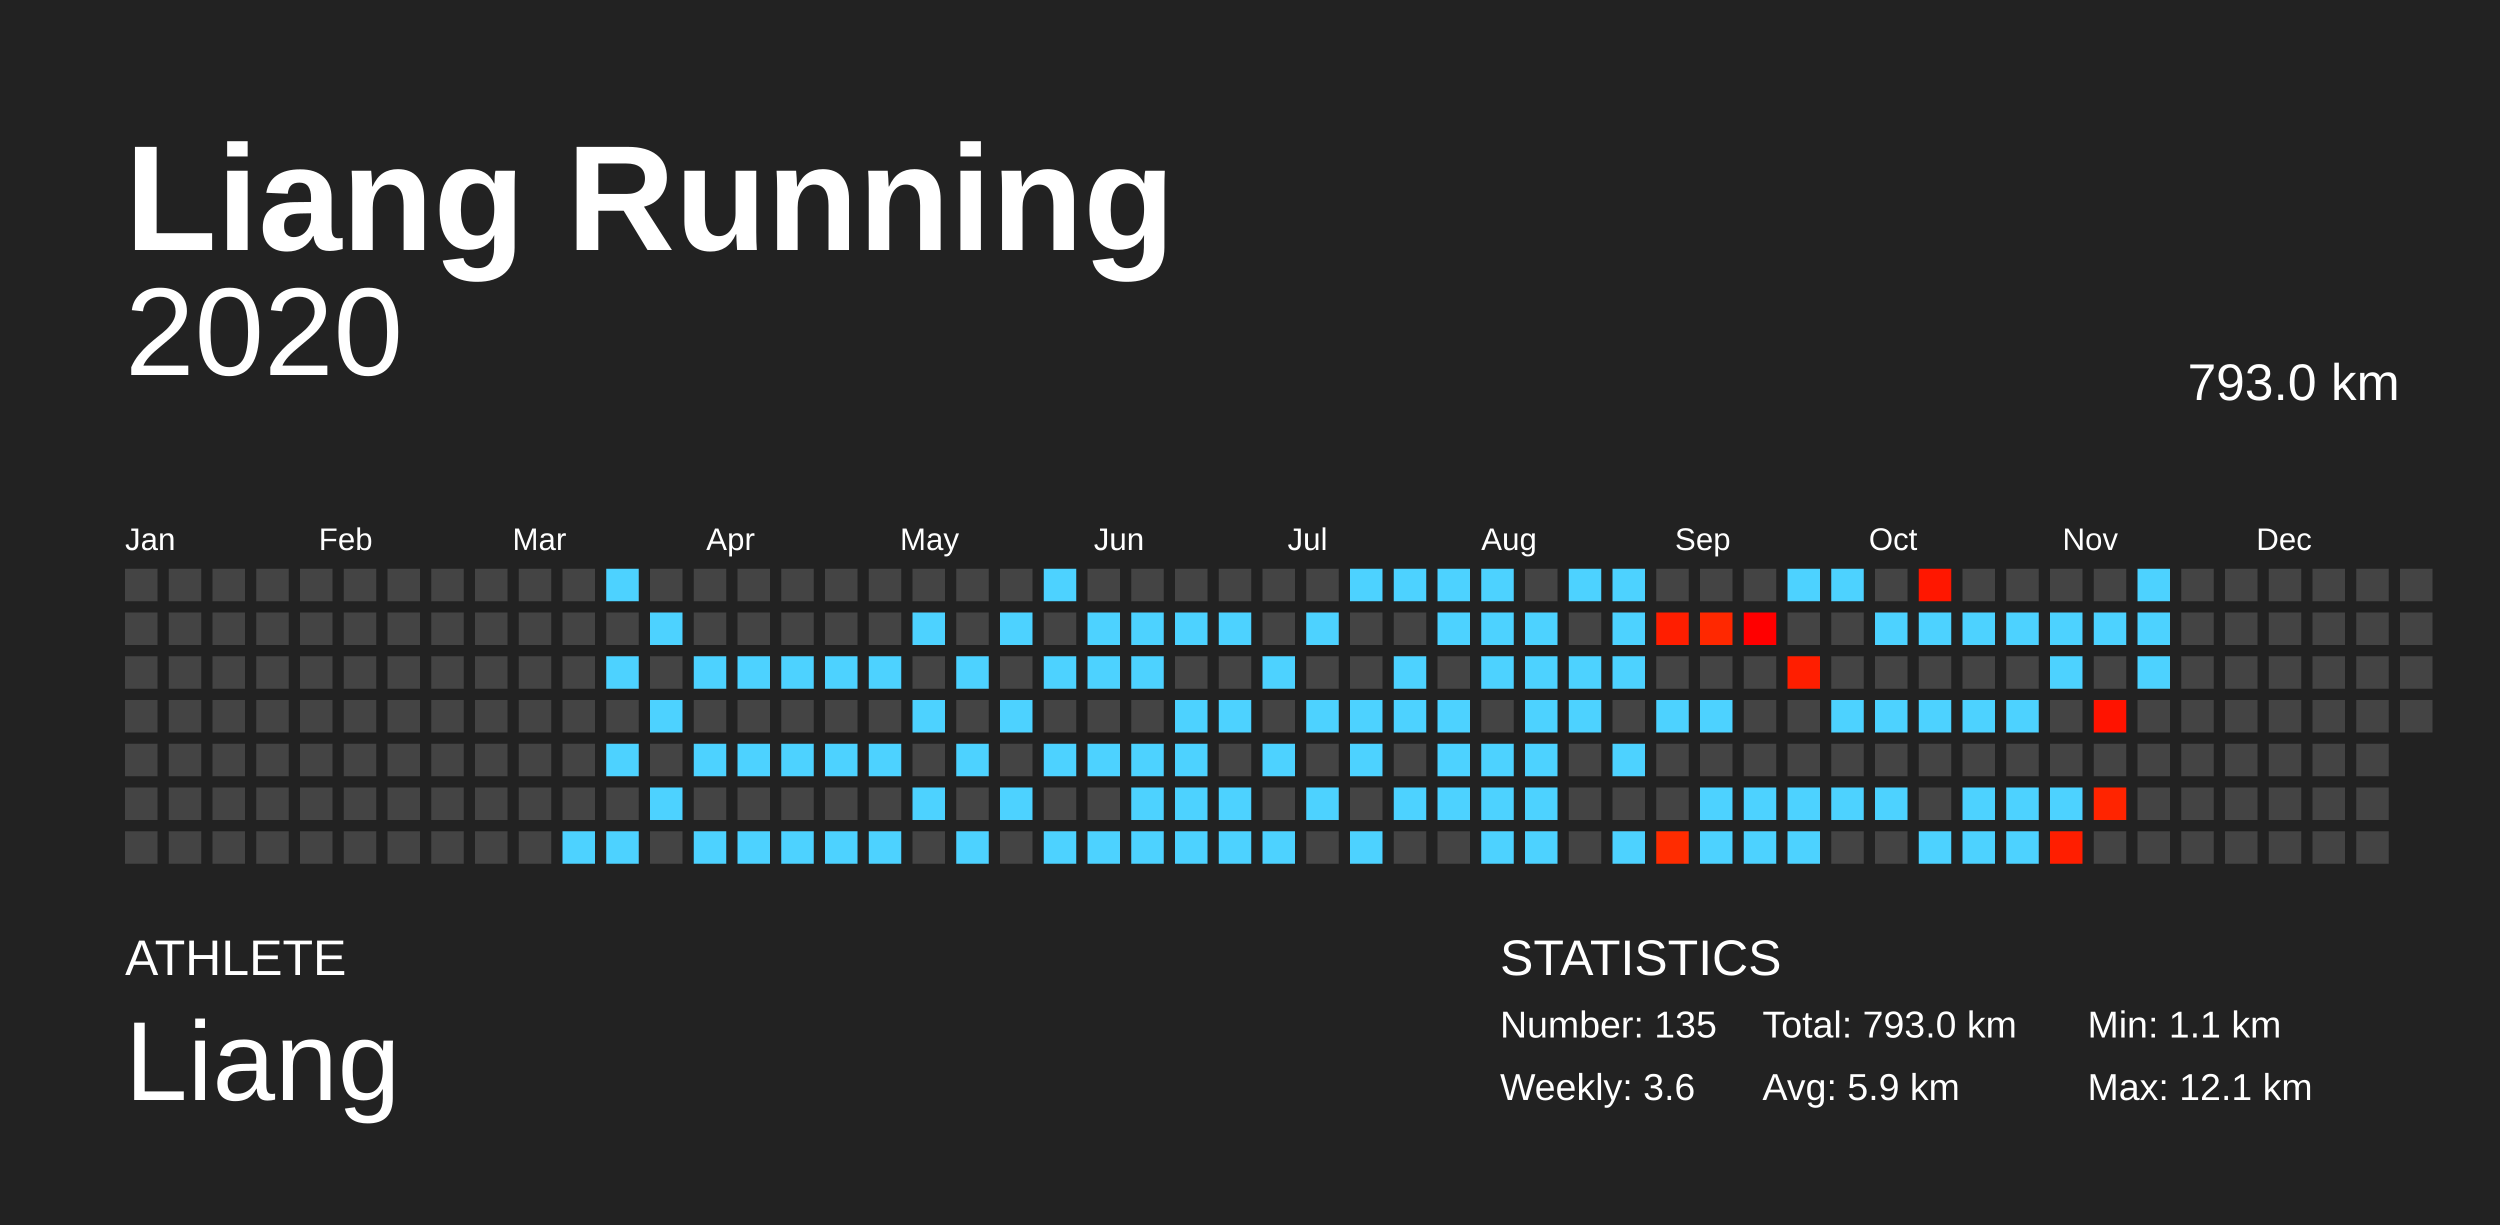
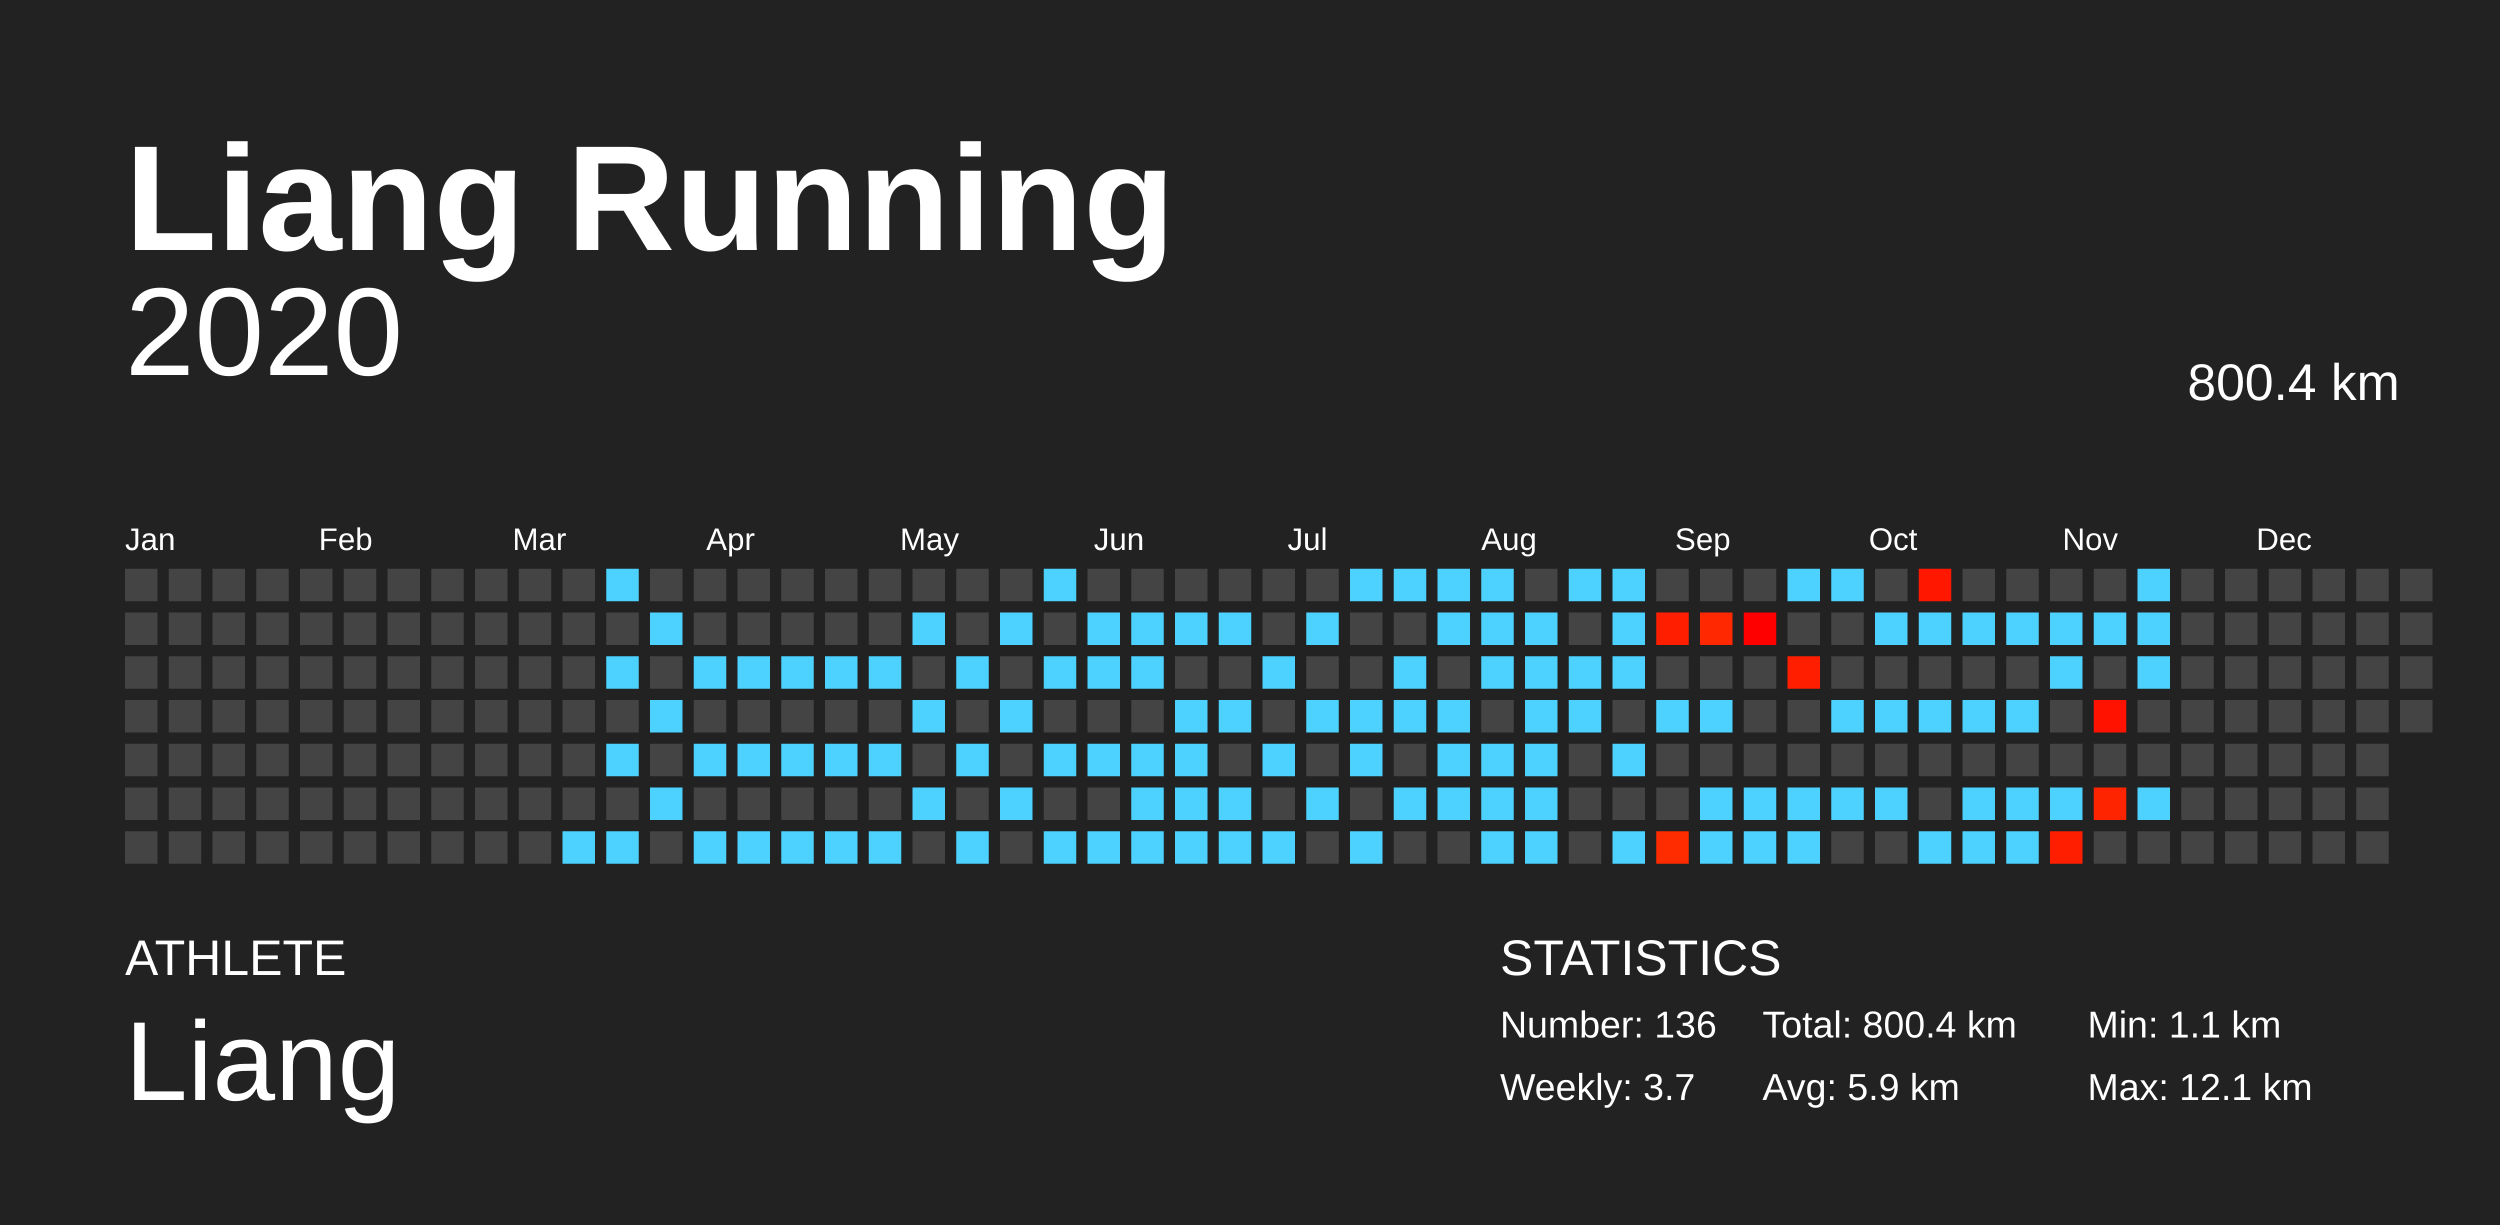
<svg xmlns="http://www.w3.org/2000/svg" baseProfile="full" height="98mm" version="1.1" viewBox="0,0,200,98" width="200mm">
  <defs />
  <rect fill="#222222" height="98" width="200" x="0" y="0" />
  <text fill="#FFFFFF" style="font-size:12px; font-family:Arial; font-weight:bold;" x="10" y="20">Liang Running</text>
  <text fill="#FFFFFF" style="font-size:4px; font-family:Arial" x="10" y="78">ATHLETE</text>
  <text fill="#FFFFFF" style="font-size:9px; font-family:Arial" x="10" y="88">Liang</text>
  <text fill="#FFFFFF" style="font-size:4px; font-family:Arial" x="120" y="78">STATISTICS</text>
-   <text fill="#FFFFFF" style="font-size:3px; font-family:Arial" x="120" y="83">Number: 135</text>
-   <text fill="#FFFFFF" style="font-size:3px; font-family:Arial" x="120" y="88">Weekly: 3.6</text>
-   <text fill="#FFFFFF" style="font-size:3px; font-family:Arial" x="141" y="83">Total: 793.0 km</text>
+   <text fill="#FFFFFF" style="font-size:3px; font-family:Arial" x="120" y="83">Number: 136</text>
+   <text fill="#FFFFFF" style="font-size:3px; font-family:Arial" x="120" y="88">Weekly: 3.7</text>
+   <text fill="#FFFFFF" style="font-size:3px; font-family:Arial" x="141" y="83">Total: 800.4 km</text>
  <text fill="#FFFFFF" style="font-size:3px; font-family:Arial" x="141" y="88">Avg: 5.9 km</text>
  <text fill="#FFFFFF" style="font-size:3px; font-family:Arial" x="167" y="83">Min: 1.1 km</text>
  <text fill="#FFFFFF" style="font-size:3px; font-family:Arial" x="167" y="88">Max: 12.1 km</text>
  <text alignment-baseline="hanging" fill="#FFFFFF" style="font-size:10.0px; font-family:Arial;" x="10" y="30">2020</text>
-   <text alignment-baseline="hanging" fill="#FFFFFF" style="font-size:4.125px; font-family:Arial;" x="175" y="32">793.0 km</text>
+   <text alignment-baseline="hanging" fill="#FFFFFF" style="font-size:4.125px; font-family:Arial;" x="175" y="32">800.4 km</text>
  <text fill="#FFFFFF" style="font-size:2.5px; font-family:Arial" x="10.0" y="44">Jan</text>
  <text fill="#FFFFFF" style="font-size:2.5px; font-family:Arial" x="25.5" y="44">Feb</text>
  <text fill="#FFFFFF" style="font-size:2.5px; font-family:Arial" x="41.0" y="44">Mar</text>
  <text fill="#FFFFFF" style="font-size:2.5px; font-family:Arial" x="56.5" y="44">Apr</text>
  <text fill="#FFFFFF" style="font-size:2.5px; font-family:Arial" x="72.0" y="44">May</text>
  <text fill="#FFFFFF" style="font-size:2.5px; font-family:Arial" x="87.5" y="44">Jun</text>
  <text fill="#FFFFFF" style="font-size:2.5px; font-family:Arial" x="103.0" y="44">Jul</text>
  <text fill="#FFFFFF" style="font-size:2.5px; font-family:Arial" x="118.5" y="44">Aug</text>
  <text fill="#FFFFFF" style="font-size:2.5px; font-family:Arial" x="134.0" y="44">Sep</text>
  <text fill="#FFFFFF" style="font-size:2.5px; font-family:Arial" x="149.5" y="44">Oct</text>
  <text fill="#FFFFFF" style="font-size:2.5px; font-family:Arial" x="165.0" y="44">Nov</text>
  <text fill="#FFFFFF" style="font-size:2.5px; font-family:Arial" x="180.5" y="44">Dec</text>
  <rect fill="#444444" height="2.6" width="2.6" x="10.0" y="45.5" />
  <rect fill="#444444" height="2.6" width="2.6" x="10.0" y="49.0" />
  <rect fill="#444444" height="2.6" width="2.6" x="10.0" y="52.5" />
  <rect fill="#444444" height="2.6" width="2.6" x="10.0" y="56.0" />
  <rect fill="#444444" height="2.6" width="2.6" x="10.0" y="59.5" />
  <rect fill="#444444" height="2.6" width="2.6" x="10.0" y="63.0" />
  <rect fill="#444444" height="2.6" width="2.6" x="10.0" y="66.5" />
  <rect fill="#444444" height="2.6" width="2.6" x="13.5" y="45.5" />
  <rect fill="#444444" height="2.6" width="2.6" x="13.5" y="49.0" />
  <rect fill="#444444" height="2.6" width="2.6" x="13.5" y="52.5" />
  <rect fill="#444444" height="2.6" width="2.6" x="13.5" y="56.0" />
  <rect fill="#444444" height="2.6" width="2.6" x="13.5" y="59.5" />
  <rect fill="#444444" height="2.6" width="2.6" x="13.5" y="63.0" />
  <rect fill="#444444" height="2.6" width="2.6" x="13.5" y="66.5" />
  <rect fill="#444444" height="2.6" width="2.6" x="17.0" y="45.5" />
  <rect fill="#444444" height="2.6" width="2.6" x="17.0" y="49.0" />
  <rect fill="#444444" height="2.6" width="2.6" x="17.0" y="52.5" />
  <rect fill="#444444" height="2.6" width="2.6" x="17.0" y="56.0" />
  <rect fill="#444444" height="2.6" width="2.6" x="17.0" y="59.5" />
  <rect fill="#444444" height="2.6" width="2.6" x="17.0" y="63.0" />
  <rect fill="#444444" height="2.6" width="2.6" x="17.0" y="66.5" />
  <rect fill="#444444" height="2.6" width="2.6" x="20.5" y="45.5" />
  <rect fill="#444444" height="2.6" width="2.6" x="20.5" y="49.0" />
  <rect fill="#444444" height="2.6" width="2.6" x="20.5" y="52.5" />
  <rect fill="#444444" height="2.6" width="2.6" x="20.5" y="56.0" />
  <rect fill="#444444" height="2.6" width="2.6" x="20.5" y="59.5" />
  <rect fill="#444444" height="2.6" width="2.6" x="20.5" y="63.0" />
  <rect fill="#444444" height="2.6" width="2.6" x="20.5" y="66.5" />
  <rect fill="#444444" height="2.6" width="2.6" x="24.0" y="45.5" />
  <rect fill="#444444" height="2.6" width="2.6" x="24.0" y="49.0" />
  <rect fill="#444444" height="2.6" width="2.6" x="24.0" y="52.5" />
  <rect fill="#444444" height="2.6" width="2.6" x="24.0" y="56.0" />
  <rect fill="#444444" height="2.6" width="2.6" x="24.0" y="59.5" />
  <rect fill="#444444" height="2.6" width="2.6" x="24.0" y="63.0" />
  <rect fill="#444444" height="2.6" width="2.6" x="24.0" y="66.5" />
  <rect fill="#444444" height="2.6" width="2.6" x="27.5" y="45.5" />
  <rect fill="#444444" height="2.6" width="2.6" x="27.5" y="49.0" />
  <rect fill="#444444" height="2.6" width="2.6" x="27.5" y="52.5" />
  <rect fill="#444444" height="2.6" width="2.6" x="27.5" y="56.0" />
  <rect fill="#444444" height="2.6" width="2.6" x="27.5" y="59.5" />
  <rect fill="#444444" height="2.6" width="2.6" x="27.5" y="63.0" />
  <rect fill="#444444" height="2.6" width="2.6" x="27.5" y="66.5" />
  <rect fill="#444444" height="2.6" width="2.6" x="31.0" y="45.5" />
  <rect fill="#444444" height="2.6" width="2.6" x="31.0" y="49.0" />
  <rect fill="#444444" height="2.6" width="2.6" x="31.0" y="52.5" />
  <rect fill="#444444" height="2.6" width="2.6" x="31.0" y="56.0" />
  <rect fill="#444444" height="2.6" width="2.6" x="31.0" y="59.5" />
  <rect fill="#444444" height="2.6" width="2.6" x="31.0" y="63.0" />
  <rect fill="#444444" height="2.6" width="2.6" x="31.0" y="66.5" />
  <rect fill="#444444" height="2.6" width="2.6" x="34.5" y="45.5" />
  <rect fill="#444444" height="2.6" width="2.6" x="34.5" y="49.0" />
  <rect fill="#444444" height="2.6" width="2.6" x="34.5" y="52.5" />
  <rect fill="#444444" height="2.6" width="2.6" x="34.5" y="56.0" />
  <rect fill="#444444" height="2.6" width="2.6" x="34.5" y="59.5" />
  <rect fill="#444444" height="2.6" width="2.6" x="34.5" y="63.0" />
  <rect fill="#444444" height="2.6" width="2.6" x="34.5" y="66.5" />
  <rect fill="#444444" height="2.6" width="2.6" x="38.0" y="45.5" />
  <rect fill="#444444" height="2.6" width="2.6" x="38.0" y="49.0" />
  <rect fill="#444444" height="2.6" width="2.6" x="38.0" y="52.5" />
  <rect fill="#444444" height="2.6" width="2.6" x="38.0" y="56.0" />
  <rect fill="#444444" height="2.6" width="2.6" x="38.0" y="59.5" />
  <rect fill="#444444" height="2.6" width="2.6" x="38.0" y="63.0" />
  <rect fill="#444444" height="2.6" width="2.6" x="38.0" y="66.5" />
  <rect fill="#444444" height="2.6" width="2.6" x="41.5" y="45.5" />
  <rect fill="#444444" height="2.6" width="2.6" x="41.5" y="49.0" />
  <rect fill="#444444" height="2.6" width="2.6" x="41.5" y="52.5" />
  <rect fill="#444444" height="2.6" width="2.6" x="41.5" y="56.0" />
  <rect fill="#444444" height="2.6" width="2.6" x="41.5" y="59.5" />
  <rect fill="#444444" height="2.6" width="2.6" x="41.5" y="63.0" />
  <rect fill="#444444" height="2.6" width="2.6" x="41.5" y="66.5" />
  <rect fill="#444444" height="2.6" width="2.6" x="45.0" y="45.5" />
  <rect fill="#444444" height="2.6" width="2.6" x="45.0" y="49.0" />
  <rect fill="#444444" height="2.6" width="2.6" x="45.0" y="52.5" />
  <rect fill="#444444" height="2.6" width="2.6" x="45.0" y="56.0" />
  <rect fill="#444444" height="2.6" width="2.6" x="45.0" y="59.5" />
  <rect fill="#444444" height="2.6" width="2.6" x="45.0" y="63.0" />
  <rect fill="#4dd2ff" height="2.6" width="2.6" x="45.0" y="66.5" />
  <rect fill="#4dd2ff" height="2.6" width="2.6" x="48.5" y="45.5" />
  <rect fill="#444444" height="2.6" width="2.6" x="48.5" y="49.0" />
  <rect fill="#4dd2ff" height="2.6" width="2.6" x="48.5" y="52.5" />
  <rect fill="#444444" height="2.6" width="2.6" x="48.5" y="56.0" />
  <rect fill="#4dd2ff" height="2.6" width="2.6" x="48.5" y="59.5" />
  <rect fill="#444444" height="2.6" width="2.6" x="48.5" y="63.0" />
  <rect fill="#4dd2ff" height="2.6" width="2.6" x="48.5" y="66.5" />
  <rect fill="#444444" height="2.6" width="2.6" x="52.0" y="45.5" />
  <rect fill="#4dd2ff" height="2.6" width="2.6" x="52.0" y="49.0" />
  <rect fill="#444444" height="2.6" width="2.6" x="52.0" y="52.5" />
  <rect fill="#4dd2ff" height="2.6" width="2.6" x="52.0" y="56.0" />
  <rect fill="#444444" height="2.6" width="2.6" x="52.0" y="59.5" />
  <rect fill="#4dd2ff" height="2.6" width="2.6" x="52.0" y="63.0" />
  <rect fill="#444444" height="2.6" width="2.6" x="52.0" y="66.5" />
  <rect fill="#444444" height="2.6" width="2.6" x="55.5" y="45.5" />
  <rect fill="#444444" height="2.6" width="2.6" x="55.5" y="49.0" />
  <rect fill="#4dd2ff" height="2.6" width="2.6" x="55.5" y="52.5" />
  <rect fill="#444444" height="2.6" width="2.6" x="55.5" y="56.0" />
  <rect fill="#4dd2ff" height="2.6" width="2.6" x="55.5" y="59.5" />
  <rect fill="#444444" height="2.6" width="2.6" x="55.5" y="63.0" />
  <rect fill="#4dd2ff" height="2.6" width="2.6" x="55.5" y="66.5" />
  <rect fill="#444444" height="2.6" width="2.6" x="59.0" y="45.5" />
  <rect fill="#444444" height="2.6" width="2.6" x="59.0" y="49.0" />
  <rect fill="#4dd2ff" height="2.6" width="2.6" x="59.0" y="52.5" />
  <rect fill="#444444" height="2.6" width="2.6" x="59.0" y="56.0" />
  <rect fill="#4dd2ff" height="2.6" width="2.6" x="59.0" y="59.5" />
  <rect fill="#444444" height="2.6" width="2.6" x="59.0" y="63.0" />
  <rect fill="#4dd2ff" height="2.6" width="2.6" x="59.0" y="66.5" />
  <rect fill="#444444" height="2.6" width="2.6" x="62.5" y="45.5" />
  <rect fill="#444444" height="2.6" width="2.6" x="62.5" y="49.0" />
  <rect fill="#4dd2ff" height="2.6" width="2.6" x="62.5" y="52.5" />
  <rect fill="#444444" height="2.6" width="2.6" x="62.5" y="56.0" />
  <rect fill="#4dd2ff" height="2.6" width="2.6" x="62.5" y="59.5" />
  <rect fill="#444444" height="2.6" width="2.6" x="62.5" y="63.0" />
  <rect fill="#4dd2ff" height="2.6" width="2.6" x="62.5" y="66.5" />
  <rect fill="#444444" height="2.6" width="2.6" x="66.0" y="45.5" />
  <rect fill="#444444" height="2.6" width="2.6" x="66.0" y="49.0" />
  <rect fill="#4dd2ff" height="2.6" width="2.6" x="66.0" y="52.5" />
  <rect fill="#444444" height="2.6" width="2.6" x="66.0" y="56.0" />
  <rect fill="#4dd2ff" height="2.6" width="2.6" x="66.0" y="59.5" />
  <rect fill="#444444" height="2.6" width="2.6" x="66.0" y="63.0" />
  <rect fill="#4dd2ff" height="2.6" width="2.6" x="66.0" y="66.5" />
  <rect fill="#444444" height="2.6" width="2.6" x="69.5" y="45.5" />
  <rect fill="#444444" height="2.6" width="2.6" x="69.5" y="49.0" />
  <rect fill="#4dd2ff" height="2.6" width="2.6" x="69.5" y="52.5" />
  <rect fill="#444444" height="2.6" width="2.6" x="69.5" y="56.0" />
  <rect fill="#4dd2ff" height="2.6" width="2.6" x="69.5" y="59.5" />
  <rect fill="#444444" height="2.6" width="2.6" x="69.5" y="63.0" />
  <rect fill="#4dd2ff" height="2.6" width="2.6" x="69.5" y="66.5" />
  <rect fill="#444444" height="2.6" width="2.6" x="73.0" y="45.5" />
  <rect fill="#4dd2ff" height="2.6" width="2.6" x="73.0" y="49.0" />
  <rect fill="#444444" height="2.6" width="2.6" x="73.0" y="52.5" />
  <rect fill="#4dd2ff" height="2.6" width="2.6" x="73.0" y="56.0" />
  <rect fill="#444444" height="2.6" width="2.6" x="73.0" y="59.5" />
  <rect fill="#4dd2ff" height="2.6" width="2.6" x="73.0" y="63.0" />
  <rect fill="#444444" height="2.6" width="2.6" x="73.0" y="66.5" />
  <rect fill="#444444" height="2.6" width="2.6" x="76.5" y="45.5" />
  <rect fill="#444444" height="2.6" width="2.6" x="76.5" y="49.0" />
  <rect fill="#4dd2ff" height="2.6" width="2.6" x="76.5" y="52.5" />
  <rect fill="#444444" height="2.6" width="2.6" x="76.5" y="56.0" />
  <rect fill="#4dd2ff" height="2.6" width="2.6" x="76.5" y="59.5" />
  <rect fill="#444444" height="2.6" width="2.6" x="76.5" y="63.0" />
  <rect fill="#4dd2ff" height="2.6" width="2.6" x="76.5" y="66.5" />
  <rect fill="#444444" height="2.6" width="2.6" x="80.0" y="45.5" />
  <rect fill="#4dd2ff" height="2.6" width="2.6" x="80.0" y="49.0" />
  <rect fill="#444444" height="2.6" width="2.6" x="80.0" y="52.5" />
  <rect fill="#4dd2ff" height="2.6" width="2.6" x="80.0" y="56.0" />
  <rect fill="#444444" height="2.6" width="2.6" x="80.0" y="59.5" />
  <rect fill="#4dd2ff" height="2.6" width="2.6" x="80.0" y="63.0" />
  <rect fill="#444444" height="2.6" width="2.6" x="80.0" y="66.5" />
  <rect fill="#4dd2ff" height="2.6" width="2.6" x="83.5" y="45.5" />
  <rect fill="#444444" height="2.6" width="2.6" x="83.5" y="49.0" />
  <rect fill="#4dd2ff" height="2.6" width="2.6" x="83.5" y="52.5" />
  <rect fill="#444444" height="2.6" width="2.6" x="83.5" y="56.0" />
  <rect fill="#4dd2ff" height="2.6" width="2.6" x="83.5" y="59.5" />
  <rect fill="#444444" height="2.6" width="2.6" x="83.5" y="63.0" />
  <rect fill="#4dd2ff" height="2.6" width="2.6" x="83.5" y="66.5" />
  <rect fill="#444444" height="2.6" width="2.6" x="87.0" y="45.5" />
  <rect fill="#4dd2ff" height="2.6" width="2.6" x="87.0" y="49.0" />
  <rect fill="#4dd2ff" height="2.6" width="2.6" x="87.0" y="52.5" />
  <rect fill="#444444" height="2.6" width="2.6" x="87.0" y="56.0" />
  <rect fill="#4dd2ff" height="2.6" width="2.6" x="87.0" y="59.5" />
  <rect fill="#444444" height="2.6" width="2.6" x="87.0" y="63.0" />
  <rect fill="#4dd2ff" height="2.6" width="2.6" x="87.0" y="66.5" />
  <rect fill="#444444" height="2.6" width="2.6" x="90.5" y="45.5" />
  <rect fill="#4dd2ff" height="2.6" width="2.6" x="90.5" y="49.0" />
  <rect fill="#4dd2ff" height="2.6" width="2.6" x="90.5" y="52.5" />
  <rect fill="#444444" height="2.6" width="2.6" x="90.5" y="56.0" />
  <rect fill="#4dd2ff" height="2.6" width="2.6" x="90.5" y="59.5" />
  <rect fill="#4dd2ff" height="2.6" width="2.6" x="90.5" y="63.0" />
  <rect fill="#4dd2ff" height="2.6" width="2.6" x="90.5" y="66.5" />
  <rect fill="#444444" height="2.6" width="2.6" x="94.0" y="45.5" />
  <rect fill="#4dd2ff" height="2.6" width="2.6" x="94.0" y="49.0" />
  <rect fill="#444444" height="2.6" width="2.6" x="94.0" y="52.5" />
  <rect fill="#4dd2ff" height="2.6" width="2.6" x="94.0" y="56.0" />
  <rect fill="#4dd2ff" height="2.6" width="2.6" x="94.0" y="59.5" />
  <rect fill="#4dd2ff" height="2.6" width="2.6" x="94.0" y="63.0" />
  <rect fill="#4dd2ff" height="2.6" width="2.6" x="94.0" y="66.5" />
  <rect fill="#444444" height="2.6" width="2.6" x="97.5" y="45.5" />
  <rect fill="#4dd2ff" height="2.6" width="2.6" x="97.5" y="49.0" />
  <rect fill="#444444" height="2.6" width="2.6" x="97.5" y="52.5" />
  <rect fill="#4dd2ff" height="2.6" width="2.6" x="97.5" y="56.0" />
  <rect fill="#444444" height="2.6" width="2.6" x="97.5" y="59.5" />
  <rect fill="#4dd2ff" height="2.6" width="2.6" x="97.5" y="63.0" />
  <rect fill="#4dd2ff" height="2.6" width="2.6" x="97.5" y="66.5" />
  <rect fill="#444444" height="2.6" width="2.6" x="101.0" y="45.5" />
  <rect fill="#444444" height="2.6" width="2.6" x="101.0" y="49.0" />
  <rect fill="#4dd2ff" height="2.6" width="2.6" x="101.0" y="52.5" />
  <rect fill="#444444" height="2.6" width="2.6" x="101.0" y="56.0" />
  <rect fill="#4dd2ff" height="2.6" width="2.6" x="101.0" y="59.5" />
  <rect fill="#444444" height="2.6" width="2.6" x="101.0" y="63.0" />
  <rect fill="#4dd2ff" height="2.6" width="2.6" x="101.0" y="66.5" />
  <rect fill="#444444" height="2.6" width="2.6" x="104.5" y="45.5" />
  <rect fill="#4dd2ff" height="2.6" width="2.6" x="104.5" y="49.0" />
  <rect fill="#444444" height="2.6" width="2.6" x="104.5" y="52.5" />
  <rect fill="#4dd2ff" height="2.6" width="2.6" x="104.5" y="56.0" />
  <rect fill="#444444" height="2.6" width="2.6" x="104.5" y="59.5" />
  <rect fill="#4dd2ff" height="2.6" width="2.6" x="104.5" y="63.0" />
  <rect fill="#444444" height="2.6" width="2.6" x="104.5" y="66.5" />
  <rect fill="#4dd2ff" height="2.6" width="2.6" x="108.0" y="45.5" />
  <rect fill="#444444" height="2.6" width="2.6" x="108.0" y="49.0" />
  <rect fill="#444444" height="2.6" width="2.6" x="108.0" y="52.5" />
  <rect fill="#4dd2ff" height="2.6" width="2.6" x="108.0" y="56.0" />
  <rect fill="#4dd2ff" height="2.6" width="2.6" x="108.0" y="59.5" />
  <rect fill="#444444" height="2.6" width="2.6" x="108.0" y="63.0" />
  <rect fill="#4dd2ff" height="2.6" width="2.6" x="108.0" y="66.5" />
  <rect fill="#4dd2ff" height="2.6" width="2.6" x="111.5" y="45.5" />
  <rect fill="#444444" height="2.6" width="2.6" x="111.5" y="49.0" />
  <rect fill="#4dd2ff" height="2.6" width="2.6" x="111.5" y="52.5" />
  <rect fill="#4dd2ff" height="2.6" width="2.6" x="111.5" y="56.0" />
  <rect fill="#444444" height="2.6" width="2.6" x="111.5" y="59.5" />
  <rect fill="#4dd2ff" height="2.6" width="2.6" x="111.5" y="63.0" />
  <rect fill="#444444" height="2.6" width="2.6" x="111.5" y="66.5" />
  <rect fill="#4dd2ff" height="2.6" width="2.6" x="115.0" y="45.5" />
  <rect fill="#4dd2ff" height="2.6" width="2.6" x="115.0" y="49.0" />
  <rect fill="#444444" height="2.6" width="2.6" x="115.0" y="52.5" />
  <rect fill="#4dd2ff" height="2.6" width="2.6" x="115.0" y="56.0" />
  <rect fill="#4dd2ff" height="2.6" width="2.6" x="115.0" y="59.5" />
  <rect fill="#4dd2ff" height="2.6" width="2.6" x="115.0" y="63.0" />
  <rect fill="#444444" height="2.6" width="2.6" x="115.0" y="66.5" />
  <rect fill="#4dd2ff" height="2.6" width="2.6" x="118.5" y="45.5" />
  <rect fill="#4dd2ff" height="2.6" width="2.6" x="118.5" y="49.0" />
  <rect fill="#4dd2ff" height="2.6" width="2.6" x="118.5" y="52.5" />
  <rect fill="#444444" height="2.6" width="2.6" x="118.5" y="56.0" />
  <rect fill="#4dd2ff" height="2.6" width="2.6" x="118.5" y="59.5" />
  <rect fill="#4dd2ff" height="2.6" width="2.6" x="118.5" y="63.0" />
  <rect fill="#4dd2ff" height="2.6" width="2.6" x="118.5" y="66.5" />
  <rect fill="#444444" height="2.6" width="2.6" x="122.0" y="45.5" />
  <rect fill="#4dd2ff" height="2.6" width="2.6" x="122.0" y="49.0" />
  <rect fill="#4dd2ff" height="2.6" width="2.6" x="122.0" y="52.5" />
  <rect fill="#4dd2ff" height="2.6" width="2.6" x="122.0" y="56.0" />
  <rect fill="#4dd2ff" height="2.6" width="2.6" x="122.0" y="59.5" />
  <rect fill="#4dd2ff" height="2.6" width="2.6" x="122.0" y="63.0" />
  <rect fill="#4dd2ff" height="2.6" width="2.6" x="122.0" y="66.5" />
  <rect fill="#4dd2ff" height="2.6" width="2.6" x="125.5" y="45.5" />
  <rect fill="#444444" height="2.6" width="2.6" x="125.5" y="49.0" />
  <rect fill="#4dd2ff" height="2.6" width="2.6" x="125.5" y="52.5" />
  <rect fill="#4dd2ff" height="2.6" width="2.6" x="125.5" y="56.0" />
  <rect fill="#444444" height="2.6" width="2.6" x="125.5" y="59.5" />
  <rect fill="#444444" height="2.6" width="2.6" x="125.5" y="63.0" />
  <rect fill="#444444" height="2.6" width="2.6" x="125.5" y="66.5" />
  <rect fill="#4dd2ff" height="2.6" width="2.6" x="129.0" y="45.5" />
  <rect fill="#4dd2ff" height="2.6" width="2.6" x="129.0" y="49.0" />
  <rect fill="#4dd2ff" height="2.6" width="2.6" x="129.0" y="52.5" />
  <rect fill="#444444" height="2.6" width="2.6" x="129.0" y="56.0" />
  <rect fill="#4dd2ff" height="2.6" width="2.6" x="129.0" y="59.5" />
  <rect fill="#444444" height="2.6" width="2.6" x="129.0" y="63.0" />
  <rect fill="#4dd2ff" height="2.6" width="2.6" x="129.0" y="66.5" />
  <rect fill="#444444" height="2.6" width="2.6" x="132.5" y="45.5" />
  <rect fill="#ff1e00" height="2.6" width="2.6" x="132.5" y="49.0" />
  <rect fill="#444444" height="2.6" width="2.6" x="132.5" y="52.5" />
  <rect fill="#4dd2ff" height="2.6" width="2.6" x="132.5" y="56.0" />
  <rect fill="#444444" height="2.6" width="2.6" x="132.5" y="59.5" />
  <rect fill="#444444" height="2.6" width="2.6" x="132.5" y="63.0" />
  <rect fill="#ff2c00" height="2.6" width="2.6" x="132.5" y="66.5" />
  <rect fill="#444444" height="2.6" width="2.6" x="136.0" y="45.5" />
  <rect fill="#ff2800" height="2.6" width="2.6" x="136.0" y="49.0" />
  <rect fill="#444444" height="2.6" width="2.6" x="136.0" y="52.5" />
  <rect fill="#4dd2ff" height="2.6" width="2.6" x="136.0" y="56.0" />
  <rect fill="#444444" height="2.6" width="2.6" x="136.0" y="59.5" />
  <rect fill="#4dd2ff" height="2.6" width="2.6" x="136.0" y="63.0" />
  <rect fill="#4dd2ff" height="2.6" width="2.6" x="136.0" y="66.5" />
  <rect fill="#444444" height="2.6" width="2.6" x="139.5" y="45.5" />
  <rect fill="#ff0000" height="2.6" width="2.6" x="139.5" y="49.0" />
  <rect fill="#444444" height="2.6" width="2.6" x="139.5" y="52.5" />
  <rect fill="#444444" height="2.6" width="2.6" x="139.5" y="56.0" />
  <rect fill="#444444" height="2.6" width="2.6" x="139.5" y="59.5" />
  <rect fill="#4dd2ff" height="2.6" width="2.6" x="139.5" y="63.0" />
  <rect fill="#4dd2ff" height="2.6" width="2.6" x="139.5" y="66.5" />
  <rect fill="#4dd2ff" height="2.6" width="2.6" x="143.0" y="45.5" />
  <rect fill="#444444" height="2.6" width="2.6" x="143.0" y="49.0" />
  <rect fill="#ff1e00" height="2.6" width="2.6" x="143.0" y="52.5" />
  <rect fill="#444444" height="2.6" width="2.6" x="143.0" y="56.0" />
  <rect fill="#444444" height="2.6" width="2.6" x="143.0" y="59.5" />
  <rect fill="#4dd2ff" height="2.6" width="2.6" x="143.0" y="63.0" />
  <rect fill="#4dd2ff" height="2.6" width="2.6" x="143.0" y="66.5" />
  <rect fill="#4dd2ff" height="2.6" width="2.6" x="146.5" y="45.5" />
  <rect fill="#444444" height="2.6" width="2.6" x="146.5" y="49.0" />
  <rect fill="#444444" height="2.6" width="2.6" x="146.5" y="52.5" />
  <rect fill="#4dd2ff" height="2.6" width="2.6" x="146.5" y="56.0" />
  <rect fill="#444444" height="2.6" width="2.6" x="146.5" y="59.5" />
  <rect fill="#4dd2ff" height="2.6" width="2.6" x="146.5" y="63.0" />
  <rect fill="#444444" height="2.6" width="2.6" x="146.5" y="66.5" />
  <rect fill="#444444" height="2.6" width="2.6" x="150.0" y="45.5" />
  <rect fill="#4dd2ff" height="2.6" width="2.6" x="150.0" y="49.0" />
  <rect fill="#444444" height="2.6" width="2.6" x="150.0" y="52.5" />
  <rect fill="#4dd2ff" height="2.6" width="2.6" x="150.0" y="56.0" />
  <rect fill="#444444" height="2.6" width="2.6" x="150.0" y="59.5" />
  <rect fill="#4dd2ff" height="2.6" width="2.6" x="150.0" y="63.0" />
  <rect fill="#444444" height="2.6" width="2.6" x="150.0" y="66.5" />
  <rect fill="#ff1700" height="2.6" width="2.6" x="153.5" y="45.5" />
  <rect fill="#4dd2ff" height="2.6" width="2.6" x="153.5" y="49.0" />
  <rect fill="#444444" height="2.6" width="2.6" x="153.5" y="52.5" />
  <rect fill="#4dd2ff" height="2.6" width="2.6" x="153.5" y="56.0" />
  <rect fill="#444444" height="2.6" width="2.6" x="153.5" y="59.5" />
  <rect fill="#444444" height="2.6" width="2.6" x="153.5" y="63.0" />
  <rect fill="#4dd2ff" height="2.6" width="2.6" x="153.5" y="66.5" />
  <rect fill="#444444" height="2.6" width="2.6" x="157.0" y="45.5" />
  <rect fill="#4dd2ff" height="2.6" width="2.6" x="157.0" y="49.0" />
  <rect fill="#444444" height="2.6" width="2.6" x="157.0" y="52.5" />
  <rect fill="#4dd2ff" height="2.6" width="2.6" x="157.0" y="56.0" />
  <rect fill="#444444" height="2.6" width="2.6" x="157.0" y="59.5" />
  <rect fill="#4dd2ff" height="2.6" width="2.6" x="157.0" y="63.0" />
  <rect fill="#4dd2ff" height="2.6" width="2.6" x="157.0" y="66.5" />
  <rect fill="#444444" height="2.6" width="2.6" x="160.5" y="45.5" />
  <rect fill="#4dd2ff" height="2.6" width="2.6" x="160.5" y="49.0" />
  <rect fill="#444444" height="2.6" width="2.6" x="160.5" y="52.5" />
  <rect fill="#4dd2ff" height="2.6" width="2.6" x="160.5" y="56.0" />
  <rect fill="#444444" height="2.6" width="2.6" x="160.5" y="59.5" />
  <rect fill="#4dd2ff" height="2.6" width="2.6" x="160.5" y="63.0" />
  <rect fill="#4dd2ff" height="2.6" width="2.6" x="160.5" y="66.5" />
  <rect fill="#444444" height="2.6" width="2.6" x="164.0" y="45.5" />
  <rect fill="#4dd2ff" height="2.6" width="2.6" x="164.0" y="49.0" />
  <rect fill="#4dd2ff" height="2.6" width="2.6" x="164.0" y="52.5" />
  <rect fill="#444444" height="2.6" width="2.6" x="164.0" y="56.0" />
  <rect fill="#444444" height="2.6" width="2.6" x="164.0" y="59.5" />
  <rect fill="#4dd2ff" height="2.6" width="2.6" x="164.0" y="63.0" />
  <rect fill="#ff1e00" height="2.6" width="2.6" x="164.0" y="66.5" />
  <rect fill="#444444" height="2.6" width="2.6" x="167.5" y="45.5" />
  <rect fill="#4dd2ff" height="2.6" width="2.6" x="167.5" y="49.0" />
  <rect fill="#444444" height="2.6" width="2.6" x="167.5" y="52.5" />
  <rect fill="#ff1300" height="2.6" width="2.6" x="167.5" y="56.0" />
  <rect fill="#444444" height="2.6" width="2.6" x="167.5" y="59.5" />
  <rect fill="#ff2400" height="2.6" width="2.6" x="167.5" y="63.0" />
  <rect fill="#444444" height="2.6" width="2.6" x="167.5" y="66.5" />
  <rect fill="#4dd2ff" height="2.6" width="2.6" x="171.0" y="45.5" />
  <rect fill="#4dd2ff" height="2.6" width="2.6" x="171.0" y="49.0" />
  <rect fill="#4dd2ff" height="2.6" width="2.6" x="171.0" y="52.5" />
  <rect fill="#444444" height="2.6" width="2.6" x="171.0" y="56.0" />
  <rect fill="#444444" height="2.6" width="2.6" x="171.0" y="59.5" />
-   <rect fill="#444444" height="2.6" width="2.6" x="171.0" y="63.0" />
+   <rect fill="#4dd2ff" height="2.6" width="2.6" x="171.0" y="63.0" />
  <rect fill="#444444" height="2.6" width="2.6" x="171.0" y="66.5" />
  <rect fill="#444444" height="2.6" width="2.6" x="174.5" y="45.5" />
  <rect fill="#444444" height="2.6" width="2.6" x="174.5" y="49.0" />
  <rect fill="#444444" height="2.6" width="2.6" x="174.5" y="52.5" />
  <rect fill="#444444" height="2.6" width="2.6" x="174.5" y="56.0" />
  <rect fill="#444444" height="2.6" width="2.6" x="174.5" y="59.5" />
  <rect fill="#444444" height="2.6" width="2.6" x="174.5" y="63.0" />
  <rect fill="#444444" height="2.6" width="2.6" x="174.5" y="66.5" />
  <rect fill="#444444" height="2.6" width="2.6" x="178.0" y="45.5" />
  <rect fill="#444444" height="2.6" width="2.6" x="178.0" y="49.0" />
  <rect fill="#444444" height="2.6" width="2.6" x="178.0" y="52.5" />
  <rect fill="#444444" height="2.6" width="2.6" x="178.0" y="56.0" />
  <rect fill="#444444" height="2.6" width="2.6" x="178.0" y="59.5" />
  <rect fill="#444444" height="2.6" width="2.6" x="178.0" y="63.0" />
  <rect fill="#444444" height="2.6" width="2.6" x="178.0" y="66.5" />
  <rect fill="#444444" height="2.6" width="2.6" x="181.5" y="45.5" />
  <rect fill="#444444" height="2.6" width="2.6" x="181.5" y="49.0" />
  <rect fill="#444444" height="2.6" width="2.6" x="181.5" y="52.5" />
  <rect fill="#444444" height="2.6" width="2.6" x="181.5" y="56.0" />
  <rect fill="#444444" height="2.6" width="2.6" x="181.5" y="59.5" />
  <rect fill="#444444" height="2.6" width="2.6" x="181.5" y="63.0" />
  <rect fill="#444444" height="2.6" width="2.6" x="181.5" y="66.5" />
  <rect fill="#444444" height="2.6" width="2.6" x="185.0" y="45.5" />
  <rect fill="#444444" height="2.6" width="2.6" x="185.0" y="49.0" />
  <rect fill="#444444" height="2.6" width="2.6" x="185.0" y="52.5" />
  <rect fill="#444444" height="2.6" width="2.6" x="185.0" y="56.0" />
  <rect fill="#444444" height="2.6" width="2.6" x="185.0" y="59.5" />
  <rect fill="#444444" height="2.6" width="2.6" x="185.0" y="63.0" />
  <rect fill="#444444" height="2.6" width="2.6" x="185.0" y="66.5" />
  <rect fill="#444444" height="2.6" width="2.6" x="188.5" y="45.5" />
  <rect fill="#444444" height="2.6" width="2.6" x="188.5" y="49.0" />
  <rect fill="#444444" height="2.6" width="2.6" x="188.5" y="52.5" />
  <rect fill="#444444" height="2.6" width="2.6" x="188.5" y="56.0" />
  <rect fill="#444444" height="2.6" width="2.6" x="188.5" y="59.5" />
  <rect fill="#444444" height="2.6" width="2.6" x="188.5" y="63.0" />
  <rect fill="#444444" height="2.6" width="2.6" x="188.5" y="66.5" />
  <rect fill="#444444" height="2.6" width="2.6" x="192.0" y="45.5" />
  <rect fill="#444444" height="2.6" width="2.6" x="192.0" y="49.0" />
  <rect fill="#444444" height="2.6" width="2.6" x="192.0" y="52.5" />
  <rect fill="#444444" height="2.6" width="2.6" x="192.0" y="56.0" />
</svg>
